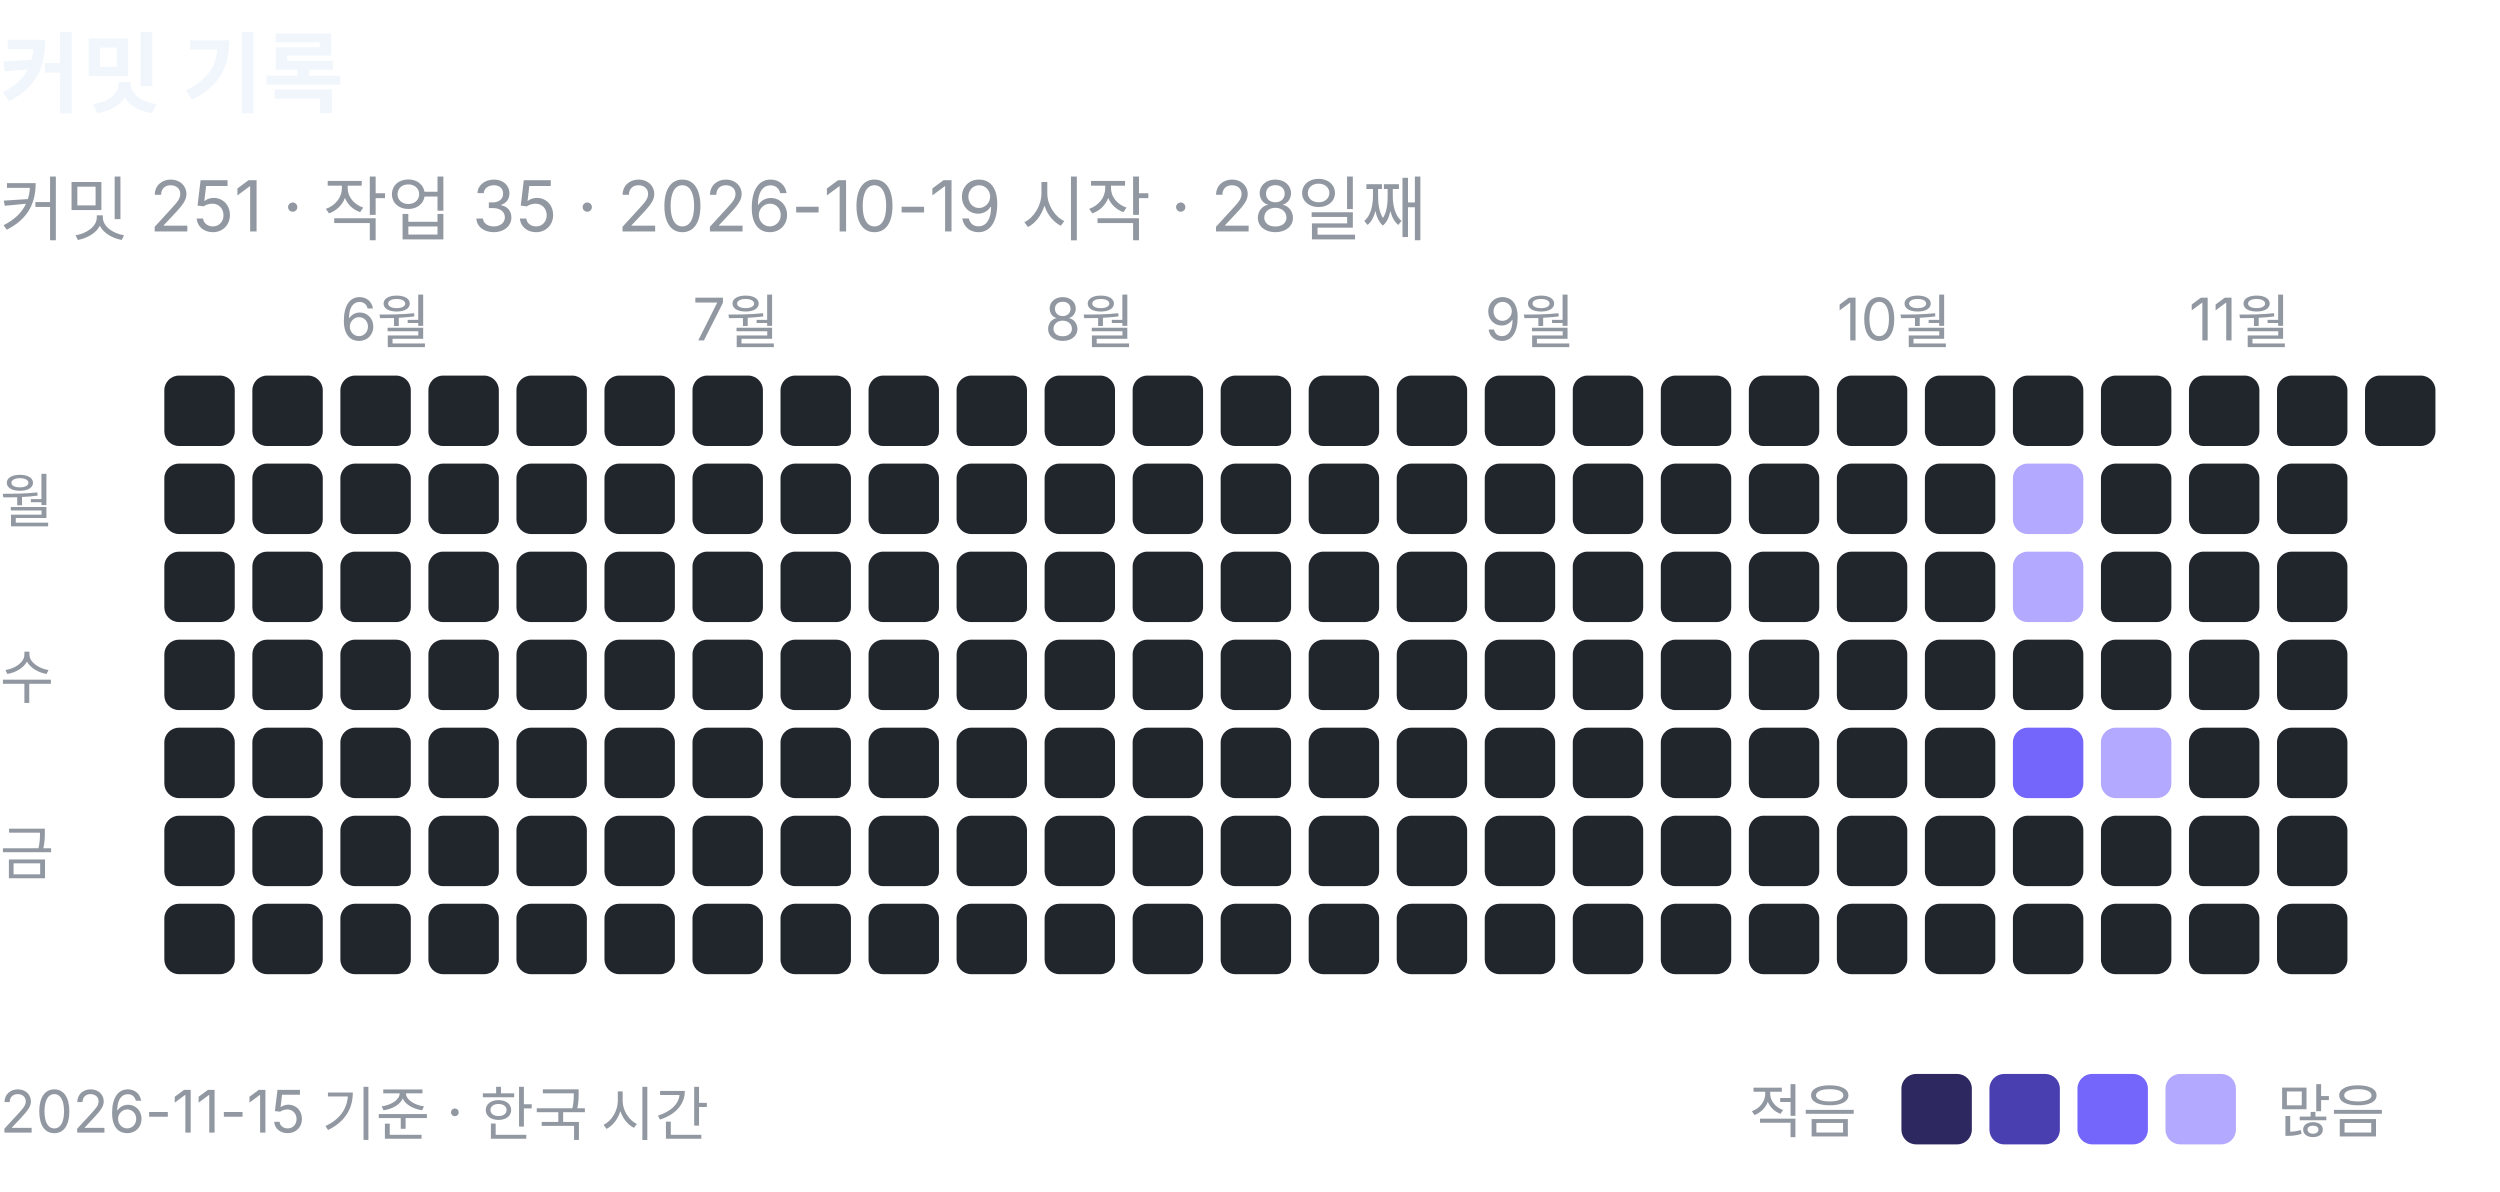
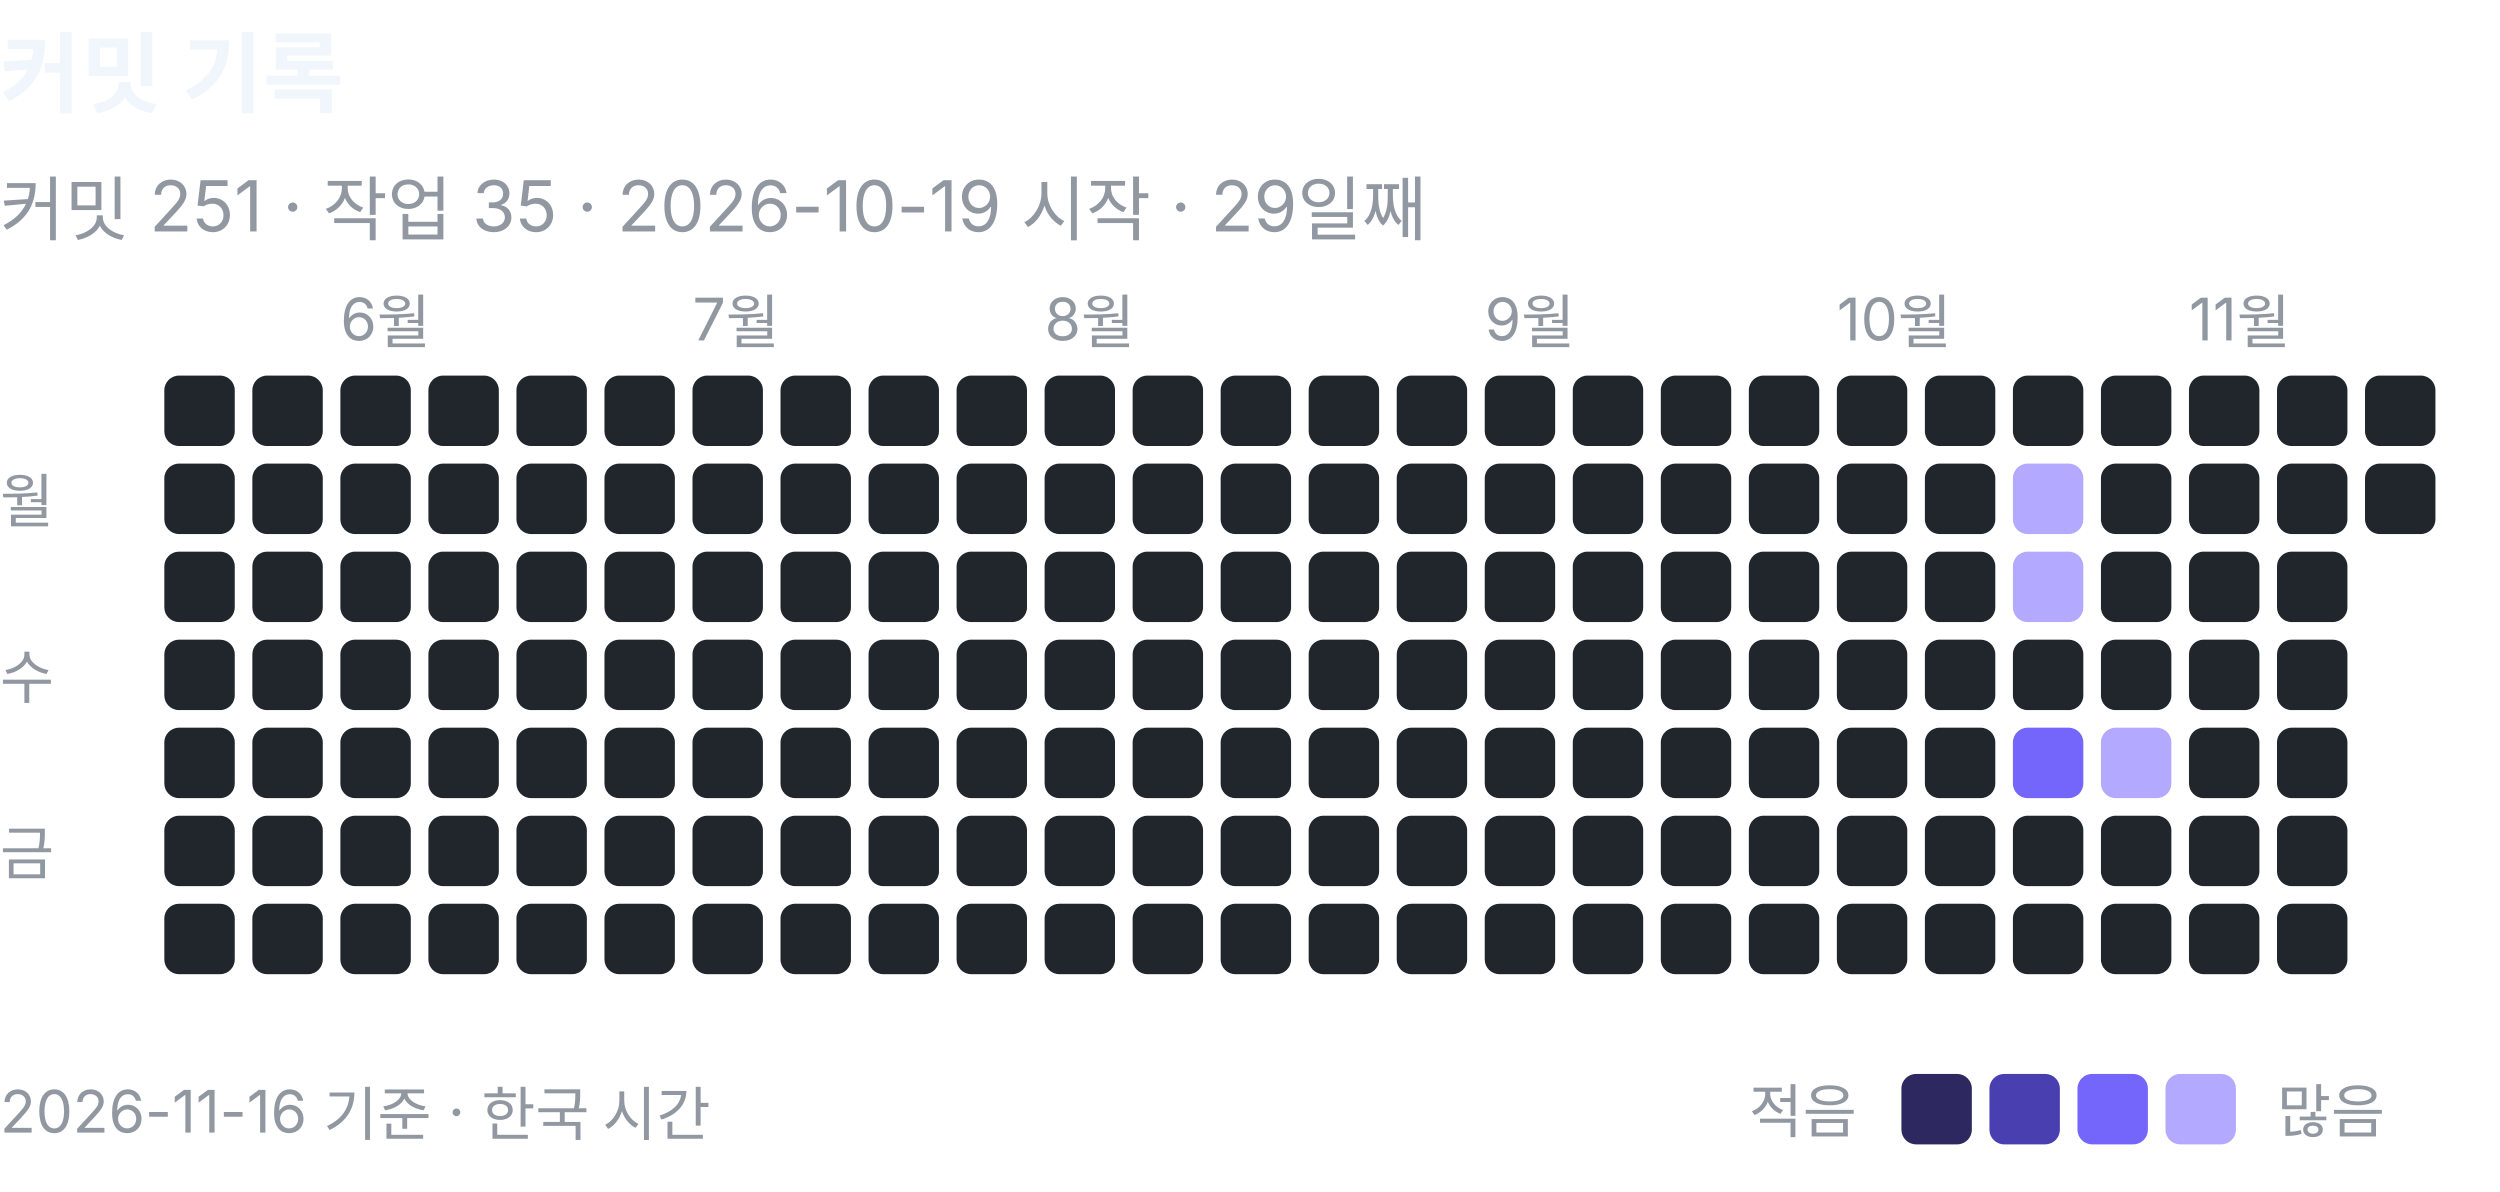
<svg xmlns="http://www.w3.org/2000/svg" width="426" height="203" viewBox="0 0 426 203" role="img" aria-label="커밋 기록: 커밋 251, 작업 35">
  <text x="0" y="18" font-family="-apple-system, BlinkMacSystemFont, 'Segoe UI', 'Apple SD Gothic Neo', 'Noto Sans KR', sans-serif" font-size="15" font-weight="600" fill="#f0f6fc">커밋 기록</text>
-   <text x="0" y="40" font-family="-apple-system, BlinkMacSystemFont, 'Segoe UI', 'Apple SD Gothic Neo', 'Noto Sans KR', sans-serif" font-size="12" fill="#9198a1">커밋 251 · 작업 35 · 2026-10-19 시작 · 28일째</text>
+   <text x="0" y="40" font-family="-apple-system, BlinkMacSystemFont, 'Segoe UI', 'Apple SD Gothic Neo', 'Noto Sans KR', sans-serif" font-size="12" fill="#9198a1">커밋 251 · 작업 35 · 2026-10-19 시작 · 29일째</text>
  <rect x="28" y="64" width="12" height="12" rx="2.5" fill="#21262d" />
  <rect x="28" y="79" width="12" height="12" rx="2.5" fill="#21262d" />
  <rect x="28" y="94" width="12" height="12" rx="2.5" fill="#21262d" />
  <rect x="28" y="109" width="12" height="12" rx="2.5" fill="#21262d" />
  <rect x="28" y="124" width="12" height="12" rx="2.5" fill="#21262d" />
  <rect x="28" y="139" width="12" height="12" rx="2.5" fill="#21262d" />
  <rect x="28" y="154" width="12" height="12" rx="2.5" fill="#21262d" />
  <rect x="43" y="64" width="12" height="12" rx="2.5" fill="#21262d" />
  <rect x="43" y="79" width="12" height="12" rx="2.5" fill="#21262d" />
  <rect x="43" y="94" width="12" height="12" rx="2.5" fill="#21262d" />
  <rect x="43" y="109" width="12" height="12" rx="2.5" fill="#21262d" />
  <rect x="43" y="124" width="12" height="12" rx="2.5" fill="#21262d" />
  <rect x="43" y="139" width="12" height="12" rx="2.5" fill="#21262d" />
  <rect x="43" y="154" width="12" height="12" rx="2.5" fill="#21262d" />
  <text x="58" y="58" font-family="-apple-system, BlinkMacSystemFont, 'Segoe UI', 'Apple SD Gothic Neo', 'Noto Sans KR', sans-serif" font-size="10" fill="#9198a1">6월</text>
  <rect x="58" y="64" width="12" height="12" rx="2.5" fill="#21262d" />
  <rect x="58" y="79" width="12" height="12" rx="2.5" fill="#21262d" />
  <rect x="58" y="94" width="12" height="12" rx="2.5" fill="#21262d" />
  <rect x="58" y="109" width="12" height="12" rx="2.5" fill="#21262d" />
  <rect x="58" y="124" width="12" height="12" rx="2.5" fill="#21262d" />
  <rect x="58" y="139" width="12" height="12" rx="2.5" fill="#21262d" />
  <rect x="58" y="154" width="12" height="12" rx="2.5" fill="#21262d" />
  <rect x="73" y="64" width="12" height="12" rx="2.5" fill="#21262d" />
  <rect x="73" y="79" width="12" height="12" rx="2.5" fill="#21262d" />
  <rect x="73" y="94" width="12" height="12" rx="2.5" fill="#21262d" />
  <rect x="73" y="109" width="12" height="12" rx="2.5" fill="#21262d" />
  <rect x="73" y="124" width="12" height="12" rx="2.5" fill="#21262d" />
  <rect x="73" y="139" width="12" height="12" rx="2.5" fill="#21262d" />
  <rect x="73" y="154" width="12" height="12" rx="2.5" fill="#21262d" />
  <rect x="88" y="64" width="12" height="12" rx="2.5" fill="#21262d" />
  <rect x="88" y="79" width="12" height="12" rx="2.5" fill="#21262d" />
  <rect x="88" y="94" width="12" height="12" rx="2.5" fill="#21262d" />
  <rect x="88" y="109" width="12" height="12" rx="2.5" fill="#21262d" />
  <rect x="88" y="124" width="12" height="12" rx="2.5" fill="#21262d" />
  <rect x="88" y="139" width="12" height="12" rx="2.5" fill="#21262d" />
  <rect x="88" y="154" width="12" height="12" rx="2.5" fill="#21262d" />
  <rect x="103" y="64" width="12" height="12" rx="2.5" fill="#21262d" />
  <rect x="103" y="79" width="12" height="12" rx="2.5" fill="#21262d" />
  <rect x="103" y="94" width="12" height="12" rx="2.5" fill="#21262d" />
  <rect x="103" y="109" width="12" height="12" rx="2.5" fill="#21262d" />
  <rect x="103" y="124" width="12" height="12" rx="2.5" fill="#21262d" />
  <rect x="103" y="139" width="12" height="12" rx="2.5" fill="#21262d" />
  <rect x="103" y="154" width="12" height="12" rx="2.5" fill="#21262d" />
  <text x="118" y="58" font-family="-apple-system, BlinkMacSystemFont, 'Segoe UI', 'Apple SD Gothic Neo', 'Noto Sans KR', sans-serif" font-size="10" fill="#9198a1">7월</text>
  <rect x="118" y="64" width="12" height="12" rx="2.5" fill="#21262d" />
  <rect x="118" y="79" width="12" height="12" rx="2.5" fill="#21262d" />
  <rect x="118" y="94" width="12" height="12" rx="2.5" fill="#21262d" />
  <rect x="118" y="109" width="12" height="12" rx="2.5" fill="#21262d" />
  <rect x="118" y="124" width="12" height="12" rx="2.5" fill="#21262d" />
  <rect x="118" y="139" width="12" height="12" rx="2.5" fill="#21262d" />
  <rect x="118" y="154" width="12" height="12" rx="2.5" fill="#21262d" />
  <rect x="133" y="64" width="12" height="12" rx="2.5" fill="#21262d" />
  <rect x="133" y="79" width="12" height="12" rx="2.5" fill="#21262d" />
  <rect x="133" y="94" width="12" height="12" rx="2.5" fill="#21262d" />
  <rect x="133" y="109" width="12" height="12" rx="2.5" fill="#21262d" />
  <rect x="133" y="124" width="12" height="12" rx="2.5" fill="#21262d" />
  <rect x="133" y="139" width="12" height="12" rx="2.5" fill="#21262d" />
  <rect x="133" y="154" width="12" height="12" rx="2.5" fill="#21262d" />
  <rect x="148" y="64" width="12" height="12" rx="2.5" fill="#21262d" />
  <rect x="148" y="79" width="12" height="12" rx="2.5" fill="#21262d" />
  <rect x="148" y="94" width="12" height="12" rx="2.5" fill="#21262d" />
  <rect x="148" y="109" width="12" height="12" rx="2.5" fill="#21262d" />
  <rect x="148" y="124" width="12" height="12" rx="2.5" fill="#21262d" />
  <rect x="148" y="139" width="12" height="12" rx="2.5" fill="#21262d" />
  <rect x="148" y="154" width="12" height="12" rx="2.5" fill="#21262d" />
  <rect x="163" y="64" width="12" height="12" rx="2.5" fill="#21262d" />
  <rect x="163" y="79" width="12" height="12" rx="2.5" fill="#21262d" />
  <rect x="163" y="94" width="12" height="12" rx="2.5" fill="#21262d" />
  <rect x="163" y="109" width="12" height="12" rx="2.5" fill="#21262d" />
  <rect x="163" y="124" width="12" height="12" rx="2.5" fill="#21262d" />
  <rect x="163" y="139" width="12" height="12" rx="2.5" fill="#21262d" />
  <rect x="163" y="154" width="12" height="12" rx="2.5" fill="#21262d" />
  <text x="178" y="58" font-family="-apple-system, BlinkMacSystemFont, 'Segoe UI', 'Apple SD Gothic Neo', 'Noto Sans KR', sans-serif" font-size="10" fill="#9198a1">8월</text>
  <rect x="178" y="64" width="12" height="12" rx="2.5" fill="#21262d" />
  <rect x="178" y="79" width="12" height="12" rx="2.5" fill="#21262d" />
  <rect x="178" y="94" width="12" height="12" rx="2.5" fill="#21262d" />
  <rect x="178" y="109" width="12" height="12" rx="2.5" fill="#21262d" />
  <rect x="178" y="124" width="12" height="12" rx="2.5" fill="#21262d" />
  <rect x="178" y="139" width="12" height="12" rx="2.5" fill="#21262d" />
  <rect x="178" y="154" width="12" height="12" rx="2.5" fill="#21262d" />
  <rect x="193" y="64" width="12" height="12" rx="2.5" fill="#21262d" />
  <rect x="193" y="79" width="12" height="12" rx="2.5" fill="#21262d" />
  <rect x="193" y="94" width="12" height="12" rx="2.5" fill="#21262d" />
  <rect x="193" y="109" width="12" height="12" rx="2.5" fill="#21262d" />
  <rect x="193" y="124" width="12" height="12" rx="2.5" fill="#21262d" />
  <rect x="193" y="139" width="12" height="12" rx="2.5" fill="#21262d" />
  <rect x="193" y="154" width="12" height="12" rx="2.5" fill="#21262d" />
  <rect x="208" y="64" width="12" height="12" rx="2.5" fill="#21262d" />
  <rect x="208" y="79" width="12" height="12" rx="2.5" fill="#21262d" />
  <rect x="208" y="94" width="12" height="12" rx="2.5" fill="#21262d" />
  <rect x="208" y="109" width="12" height="12" rx="2.5" fill="#21262d" />
  <rect x="208" y="124" width="12" height="12" rx="2.5" fill="#21262d" />
  <rect x="208" y="139" width="12" height="12" rx="2.5" fill="#21262d" />
  <rect x="208" y="154" width="12" height="12" rx="2.5" fill="#21262d" />
  <rect x="223" y="64" width="12" height="12" rx="2.5" fill="#21262d" />
  <rect x="223" y="79" width="12" height="12" rx="2.5" fill="#21262d" />
  <rect x="223" y="94" width="12" height="12" rx="2.5" fill="#21262d" />
  <rect x="223" y="109" width="12" height="12" rx="2.5" fill="#21262d" />
  <rect x="223" y="124" width="12" height="12" rx="2.5" fill="#21262d" />
  <rect x="223" y="139" width="12" height="12" rx="2.5" fill="#21262d" />
  <rect x="223" y="154" width="12" height="12" rx="2.5" fill="#21262d" />
  <rect x="238" y="64" width="12" height="12" rx="2.5" fill="#21262d" />
  <rect x="238" y="79" width="12" height="12" rx="2.5" fill="#21262d" />
  <rect x="238" y="94" width="12" height="12" rx="2.5" fill="#21262d" />
  <rect x="238" y="109" width="12" height="12" rx="2.5" fill="#21262d" />
  <rect x="238" y="124" width="12" height="12" rx="2.5" fill="#21262d" />
  <rect x="238" y="139" width="12" height="12" rx="2.5" fill="#21262d" />
  <rect x="238" y="154" width="12" height="12" rx="2.5" fill="#21262d" />
  <text x="253" y="58" font-family="-apple-system, BlinkMacSystemFont, 'Segoe UI', 'Apple SD Gothic Neo', 'Noto Sans KR', sans-serif" font-size="10" fill="#9198a1">9월</text>
  <rect x="253" y="64" width="12" height="12" rx="2.5" fill="#21262d" />
  <rect x="253" y="79" width="12" height="12" rx="2.5" fill="#21262d" />
  <rect x="253" y="94" width="12" height="12" rx="2.5" fill="#21262d" />
  <rect x="253" y="109" width="12" height="12" rx="2.5" fill="#21262d" />
  <rect x="253" y="124" width="12" height="12" rx="2.5" fill="#21262d" />
  <rect x="253" y="139" width="12" height="12" rx="2.5" fill="#21262d" />
  <rect x="253" y="154" width="12" height="12" rx="2.5" fill="#21262d" />
  <rect x="268" y="64" width="12" height="12" rx="2.5" fill="#21262d" />
  <rect x="268" y="79" width="12" height="12" rx="2.5" fill="#21262d" />
  <rect x="268" y="94" width="12" height="12" rx="2.5" fill="#21262d" />
  <rect x="268" y="109" width="12" height="12" rx="2.5" fill="#21262d" />
  <rect x="268" y="124" width="12" height="12" rx="2.5" fill="#21262d" />
  <rect x="268" y="139" width="12" height="12" rx="2.5" fill="#21262d" />
  <rect x="268" y="154" width="12" height="12" rx="2.5" fill="#21262d" />
  <rect x="283" y="64" width="12" height="12" rx="2.5" fill="#21262d" />
  <rect x="283" y="79" width="12" height="12" rx="2.5" fill="#21262d" />
  <rect x="283" y="94" width="12" height="12" rx="2.5" fill="#21262d" />
  <rect x="283" y="109" width="12" height="12" rx="2.5" fill="#21262d" />
  <rect x="283" y="124" width="12" height="12" rx="2.5" fill="#21262d" />
  <rect x="283" y="139" width="12" height="12" rx="2.5" fill="#21262d" />
  <rect x="283" y="154" width="12" height="12" rx="2.5" fill="#21262d" />
  <rect x="298" y="64" width="12" height="12" rx="2.5" fill="#21262d" />
  <rect x="298" y="79" width="12" height="12" rx="2.5" fill="#21262d" />
  <rect x="298" y="94" width="12" height="12" rx="2.5" fill="#21262d" />
  <rect x="298" y="109" width="12" height="12" rx="2.5" fill="#21262d" />
  <rect x="298" y="124" width="12" height="12" rx="2.5" fill="#21262d" />
  <rect x="298" y="139" width="12" height="12" rx="2.5" fill="#21262d" />
  <rect x="298" y="154" width="12" height="12" rx="2.5" fill="#21262d" />
  <text x="313" y="58" font-family="-apple-system, BlinkMacSystemFont, 'Segoe UI', 'Apple SD Gothic Neo', 'Noto Sans KR', sans-serif" font-size="10" fill="#9198a1">10월</text>
  <rect x="313" y="64" width="12" height="12" rx="2.5" fill="#21262d" />
  <rect x="313" y="79" width="12" height="12" rx="2.5" fill="#21262d" />
  <rect x="313" y="94" width="12" height="12" rx="2.5" fill="#21262d" />
  <rect x="313" y="109" width="12" height="12" rx="2.5" fill="#21262d" />
  <rect x="313" y="124" width="12" height="12" rx="2.5" fill="#21262d" />
  <rect x="313" y="139" width="12" height="12" rx="2.5" fill="#21262d" />
  <rect x="313" y="154" width="12" height="12" rx="2.5" fill="#21262d" />
  <rect x="328" y="64" width="12" height="12" rx="2.5" fill="#21262d" />
  <rect x="328" y="79" width="12" height="12" rx="2.5" fill="#21262d" />
  <rect x="328" y="94" width="12" height="12" rx="2.5" fill="#21262d" />
  <rect x="328" y="109" width="12" height="12" rx="2.5" fill="#21262d" />
  <rect x="328" y="124" width="12" height="12" rx="2.5" fill="#21262d" />
  <rect x="328" y="139" width="12" height="12" rx="2.5" fill="#21262d" />
  <rect x="328" y="154" width="12" height="12" rx="2.5" fill="#21262d" />
  <rect x="343" y="64" width="12" height="12" rx="2.5" fill="#21262d" />
  <rect x="343" y="79" width="12" height="12" rx="2.5" fill="#b3a9ff" />
  <rect x="343" y="94" width="12" height="12" rx="2.5" fill="#b3a9ff" />
  <rect x="343" y="109" width="12" height="12" rx="2.5" fill="#21262d" />
  <rect x="343" y="124" width="12" height="12" rx="2.5" fill="#7465fb" />
  <rect x="343" y="139" width="12" height="12" rx="2.5" fill="#21262d" />
  <rect x="343" y="154" width="12" height="12" rx="2.5" fill="#21262d" />
  <rect x="358" y="64" width="12" height="12" rx="2.5" fill="#21262d" />
  <rect x="358" y="79" width="12" height="12" rx="2.5" fill="#21262d" />
  <rect x="358" y="94" width="12" height="12" rx="2.5" fill="#21262d" />
  <rect x="358" y="109" width="12" height="12" rx="2.5" fill="#21262d" />
  <rect x="358" y="124" width="12" height="12" rx="2.5" fill="#b3a9ff" />
  <rect x="358" y="139" width="12" height="12" rx="2.5" fill="#21262d" />
  <rect x="358" y="154" width="12" height="12" rx="2.5" fill="#21262d" />
  <text x="373" y="58" font-family="-apple-system, BlinkMacSystemFont, 'Segoe UI', 'Apple SD Gothic Neo', 'Noto Sans KR', sans-serif" font-size="10" fill="#9198a1">11월</text>
  <rect x="373" y="64" width="12" height="12" rx="2.5" fill="#21262d" />
  <rect x="373" y="79" width="12" height="12" rx="2.5" fill="#21262d" />
  <rect x="373" y="94" width="12" height="12" rx="2.5" fill="#21262d" />
  <rect x="373" y="109" width="12" height="12" rx="2.5" fill="#21262d" />
  <rect x="373" y="124" width="12" height="12" rx="2.5" fill="#21262d" />
  <rect x="373" y="139" width="12" height="12" rx="2.5" fill="#21262d" />
  <rect x="373" y="154" width="12" height="12" rx="2.5" fill="#21262d" />
  <rect x="388" y="64" width="12" height="12" rx="2.5" fill="#21262d" />
  <rect x="388" y="79" width="12" height="12" rx="2.5" fill="#21262d" />
  <rect x="388" y="94" width="12" height="12" rx="2.5" fill="#21262d" />
  <rect x="388" y="109" width="12" height="12" rx="2.5" fill="#21262d" />
  <rect x="388" y="124" width="12" height="12" rx="2.5" fill="#21262d" />
  <rect x="388" y="139" width="12" height="12" rx="2.5" fill="#21262d" />
  <rect x="388" y="154" width="12" height="12" rx="2.5" fill="#21262d" />
  <rect x="403" y="64" width="12" height="12" rx="2.5" fill="#21262d" />
+   <rect x="403" y="79" width="12" height="12" rx="2.5" fill="#21262d" />
  <text x="0" y="89" font-family="-apple-system, BlinkMacSystemFont, 'Segoe UI', 'Apple SD Gothic Neo', 'Noto Sans KR', sans-serif" font-size="10" fill="#9198a1">월</text>
  <text x="0" y="119" font-family="-apple-system, BlinkMacSystemFont, 'Segoe UI', 'Apple SD Gothic Neo', 'Noto Sans KR', sans-serif" font-size="10" fill="#9198a1">수</text>
  <text x="0" y="149" font-family="-apple-system, BlinkMacSystemFont, 'Segoe UI', 'Apple SD Gothic Neo', 'Noto Sans KR', sans-serif" font-size="10" fill="#9198a1">금</text>
  <text x="298" y="193" font-family="-apple-system, BlinkMacSystemFont, 'Segoe UI', 'Apple SD Gothic Neo', 'Noto Sans KR', sans-serif" font-size="10" fill="#9198a1">적음</text>
  <rect x="324" y="183" width="12" height="12" rx="2.5" fill="#2e2861" />
  <rect x="339" y="183" width="12" height="12" rx="2.5" fill="#4a3fb0" />
  <rect x="354" y="183" width="12" height="12" rx="2.5" fill="#7465fb" />
  <rect x="369" y="183" width="12" height="12" rx="2.5" fill="#b3a9ff" />
  <text x="388" y="193" font-family="-apple-system, BlinkMacSystemFont, 'Segoe UI', 'Apple SD Gothic Neo', 'Noto Sans KR', sans-serif" font-size="10" fill="#9198a1">많음</text>
-   <text x="0" y="193" font-family="-apple-system, BlinkMacSystemFont, 'Segoe UI', 'Apple SD Gothic Neo', 'Noto Sans KR', sans-serif" font-size="10" fill="#9198a1">2026-11-15 기준 · 한국 시간</text>
+   <text x="0" y="193" font-family="-apple-system, BlinkMacSystemFont, 'Segoe UI', 'Apple SD Gothic Neo', 'Noto Sans KR', sans-serif" font-size="10" fill="#9198a1">2026-11-16 기준 · 한국 시간</text>
</svg>
